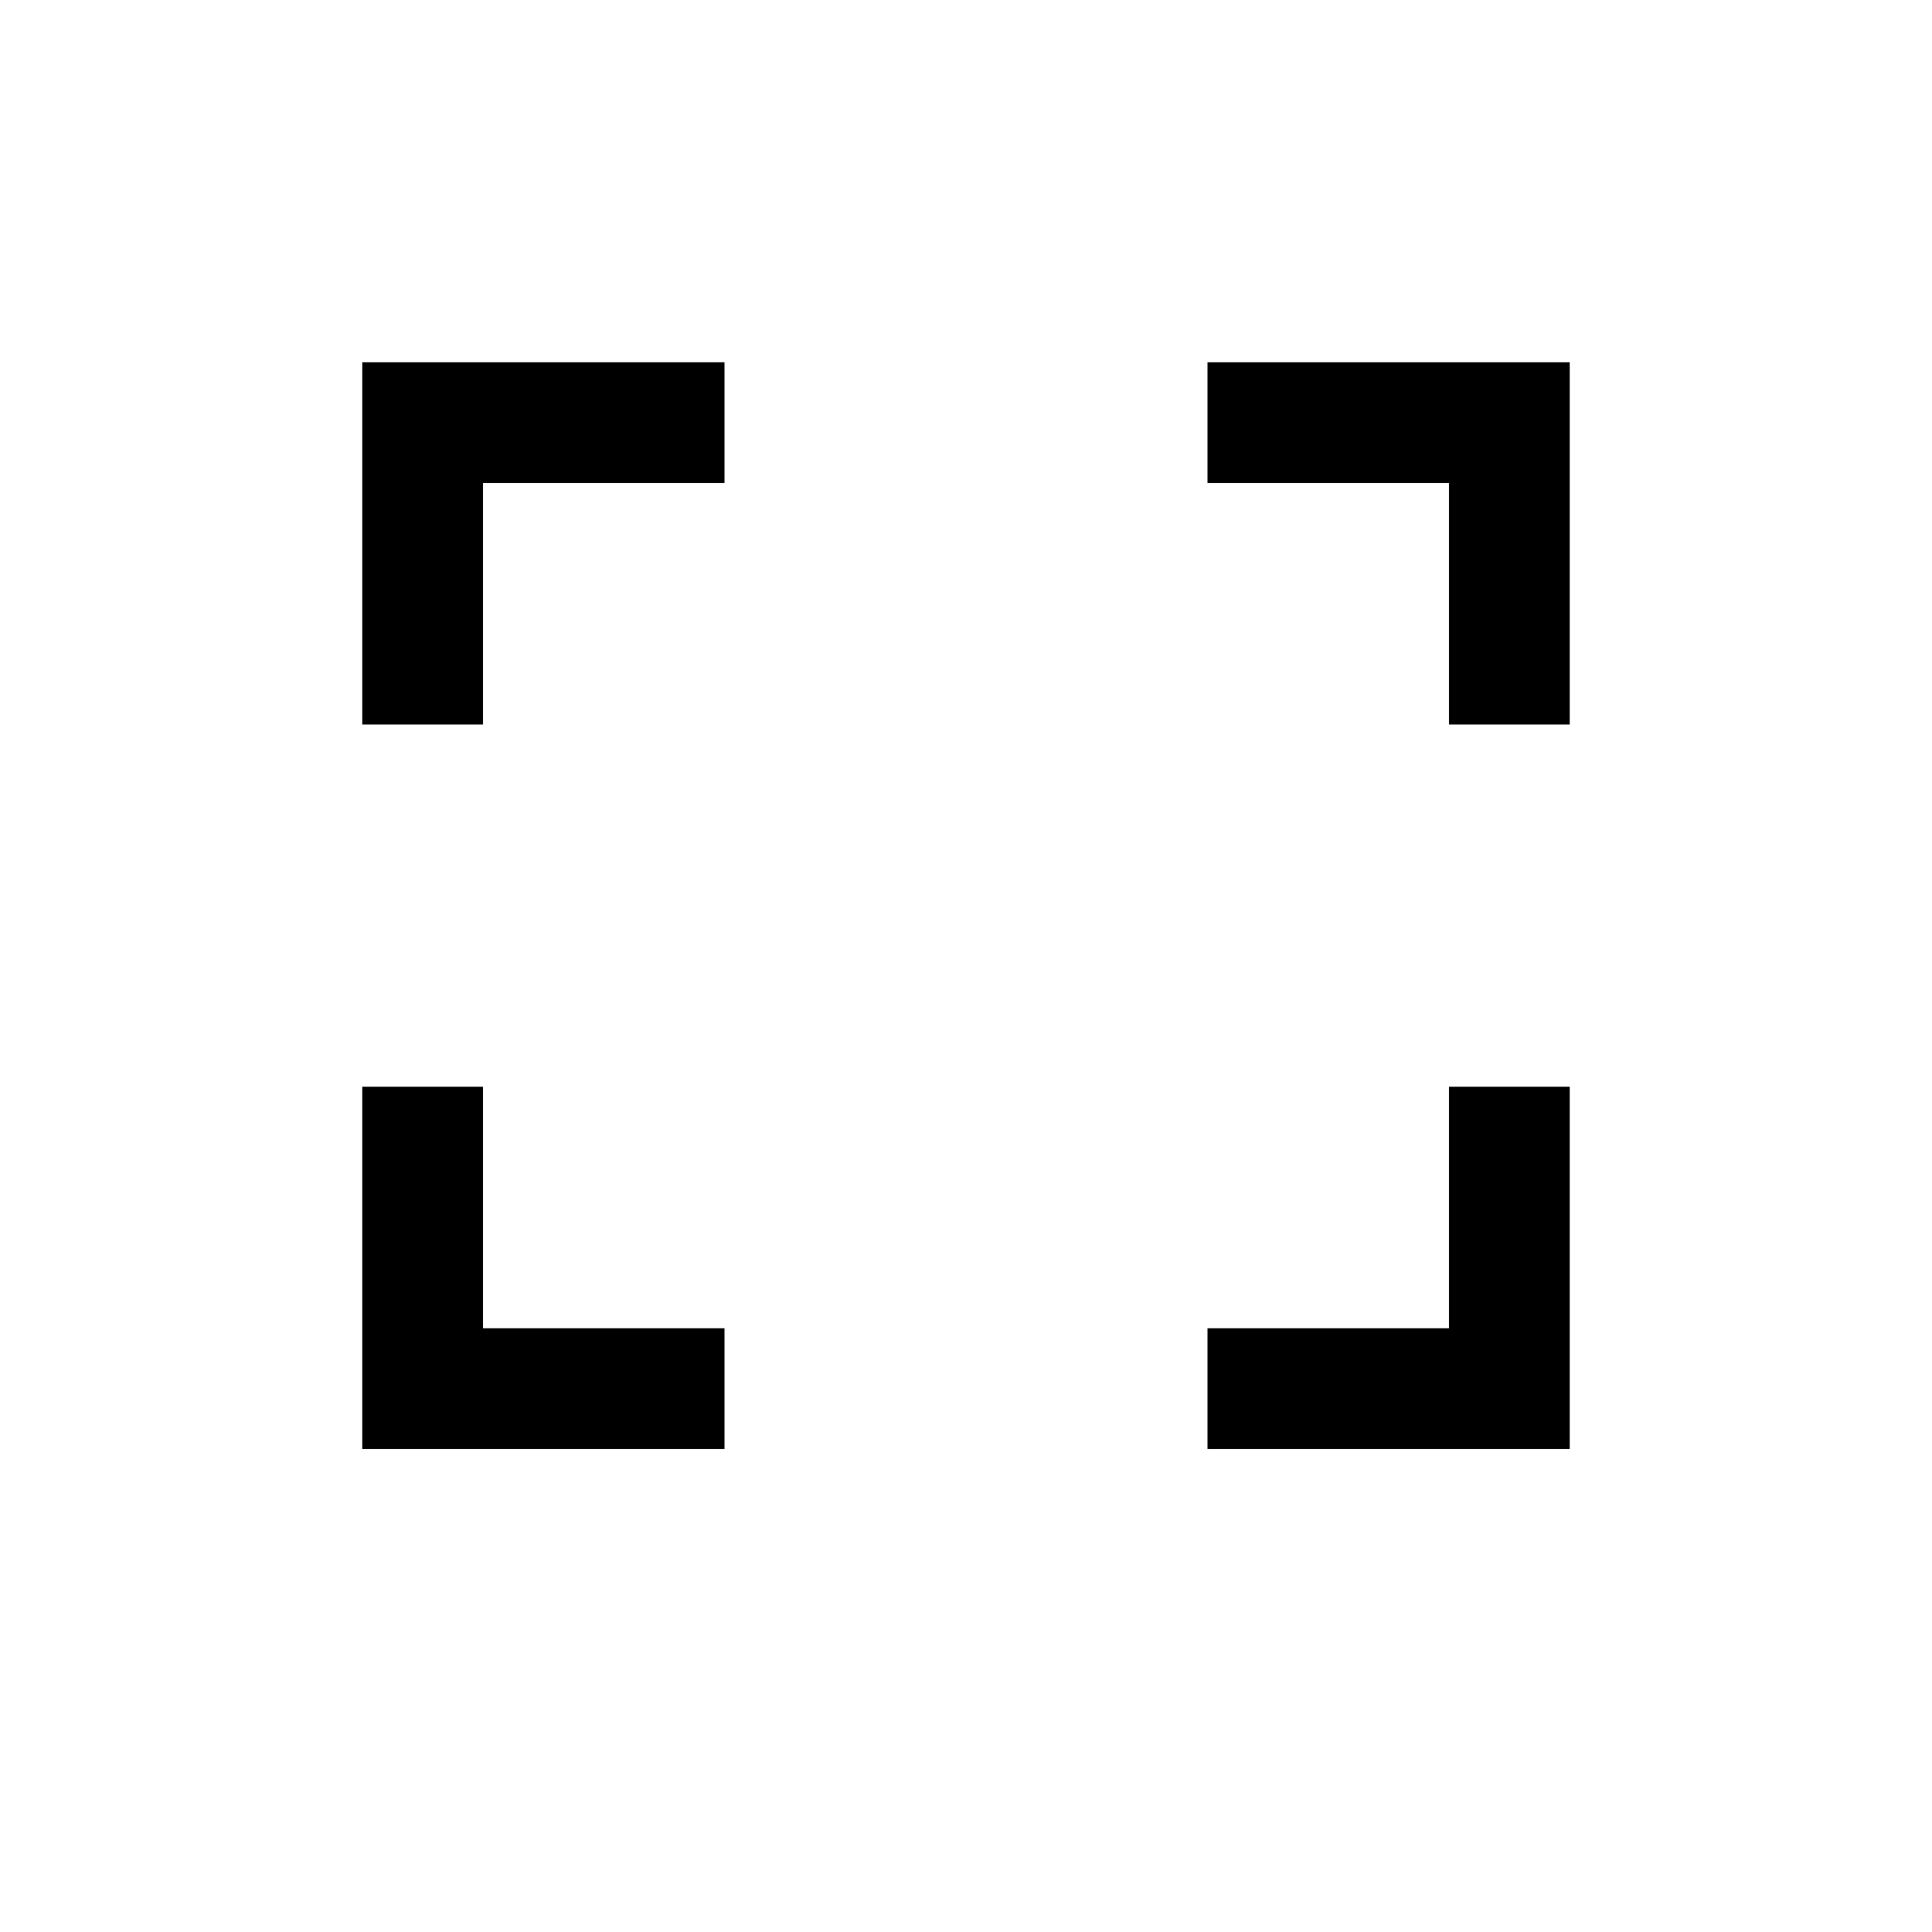
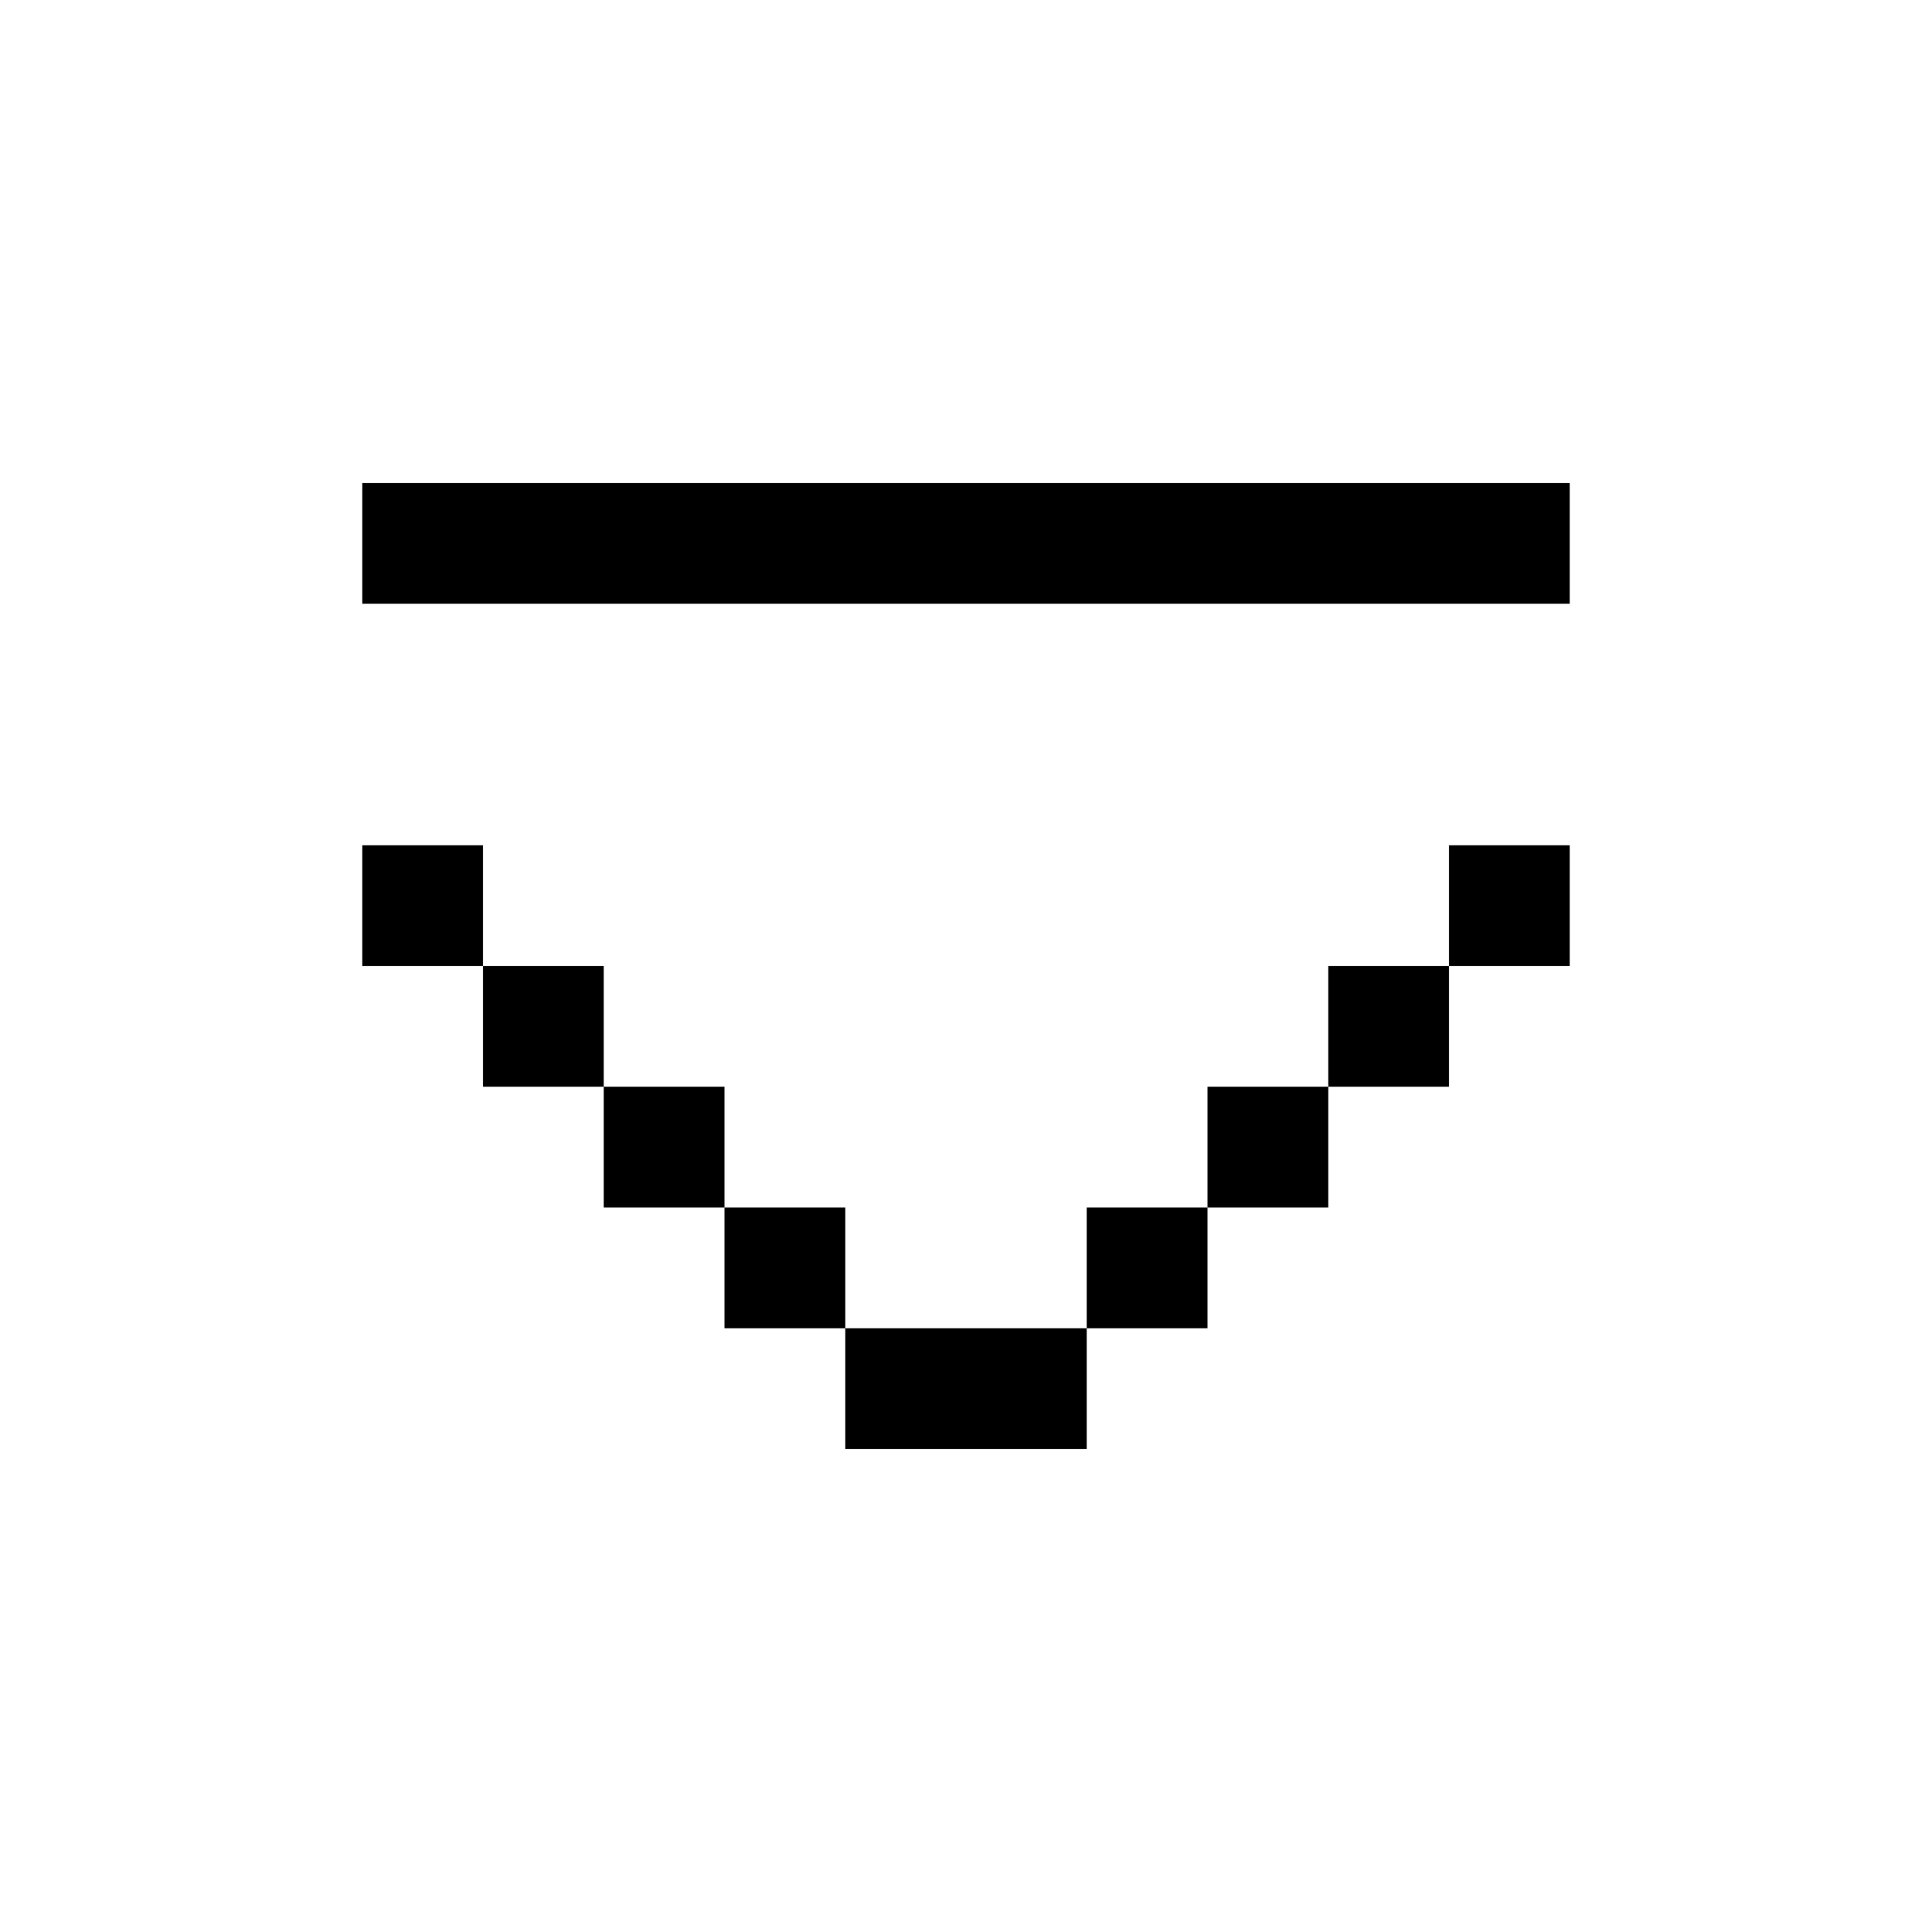
<svg xmlns="http://www.w3.org/2000/svg" id="picto-expand" viewBox="0 0 16 16" width="16" height="16">
-   <path d="M3 3h3v1h-2v2h-1z M10 3h3v3h-1v-2h-2z M3 9h1v2h2v1h-3z M12 9h1v3h-3v-1h2z" />
+   <path d="M3 4h10v1h-10z M3 7h1v1h1v1h1v1h1v1h2v-1h1v-1h1v-1h1v-1h1v1h-1v1h-1v1h-1v1h-1v1h-2v-1h-1v-1h-1v-1h-1v-1h-1z" />
</svg>
